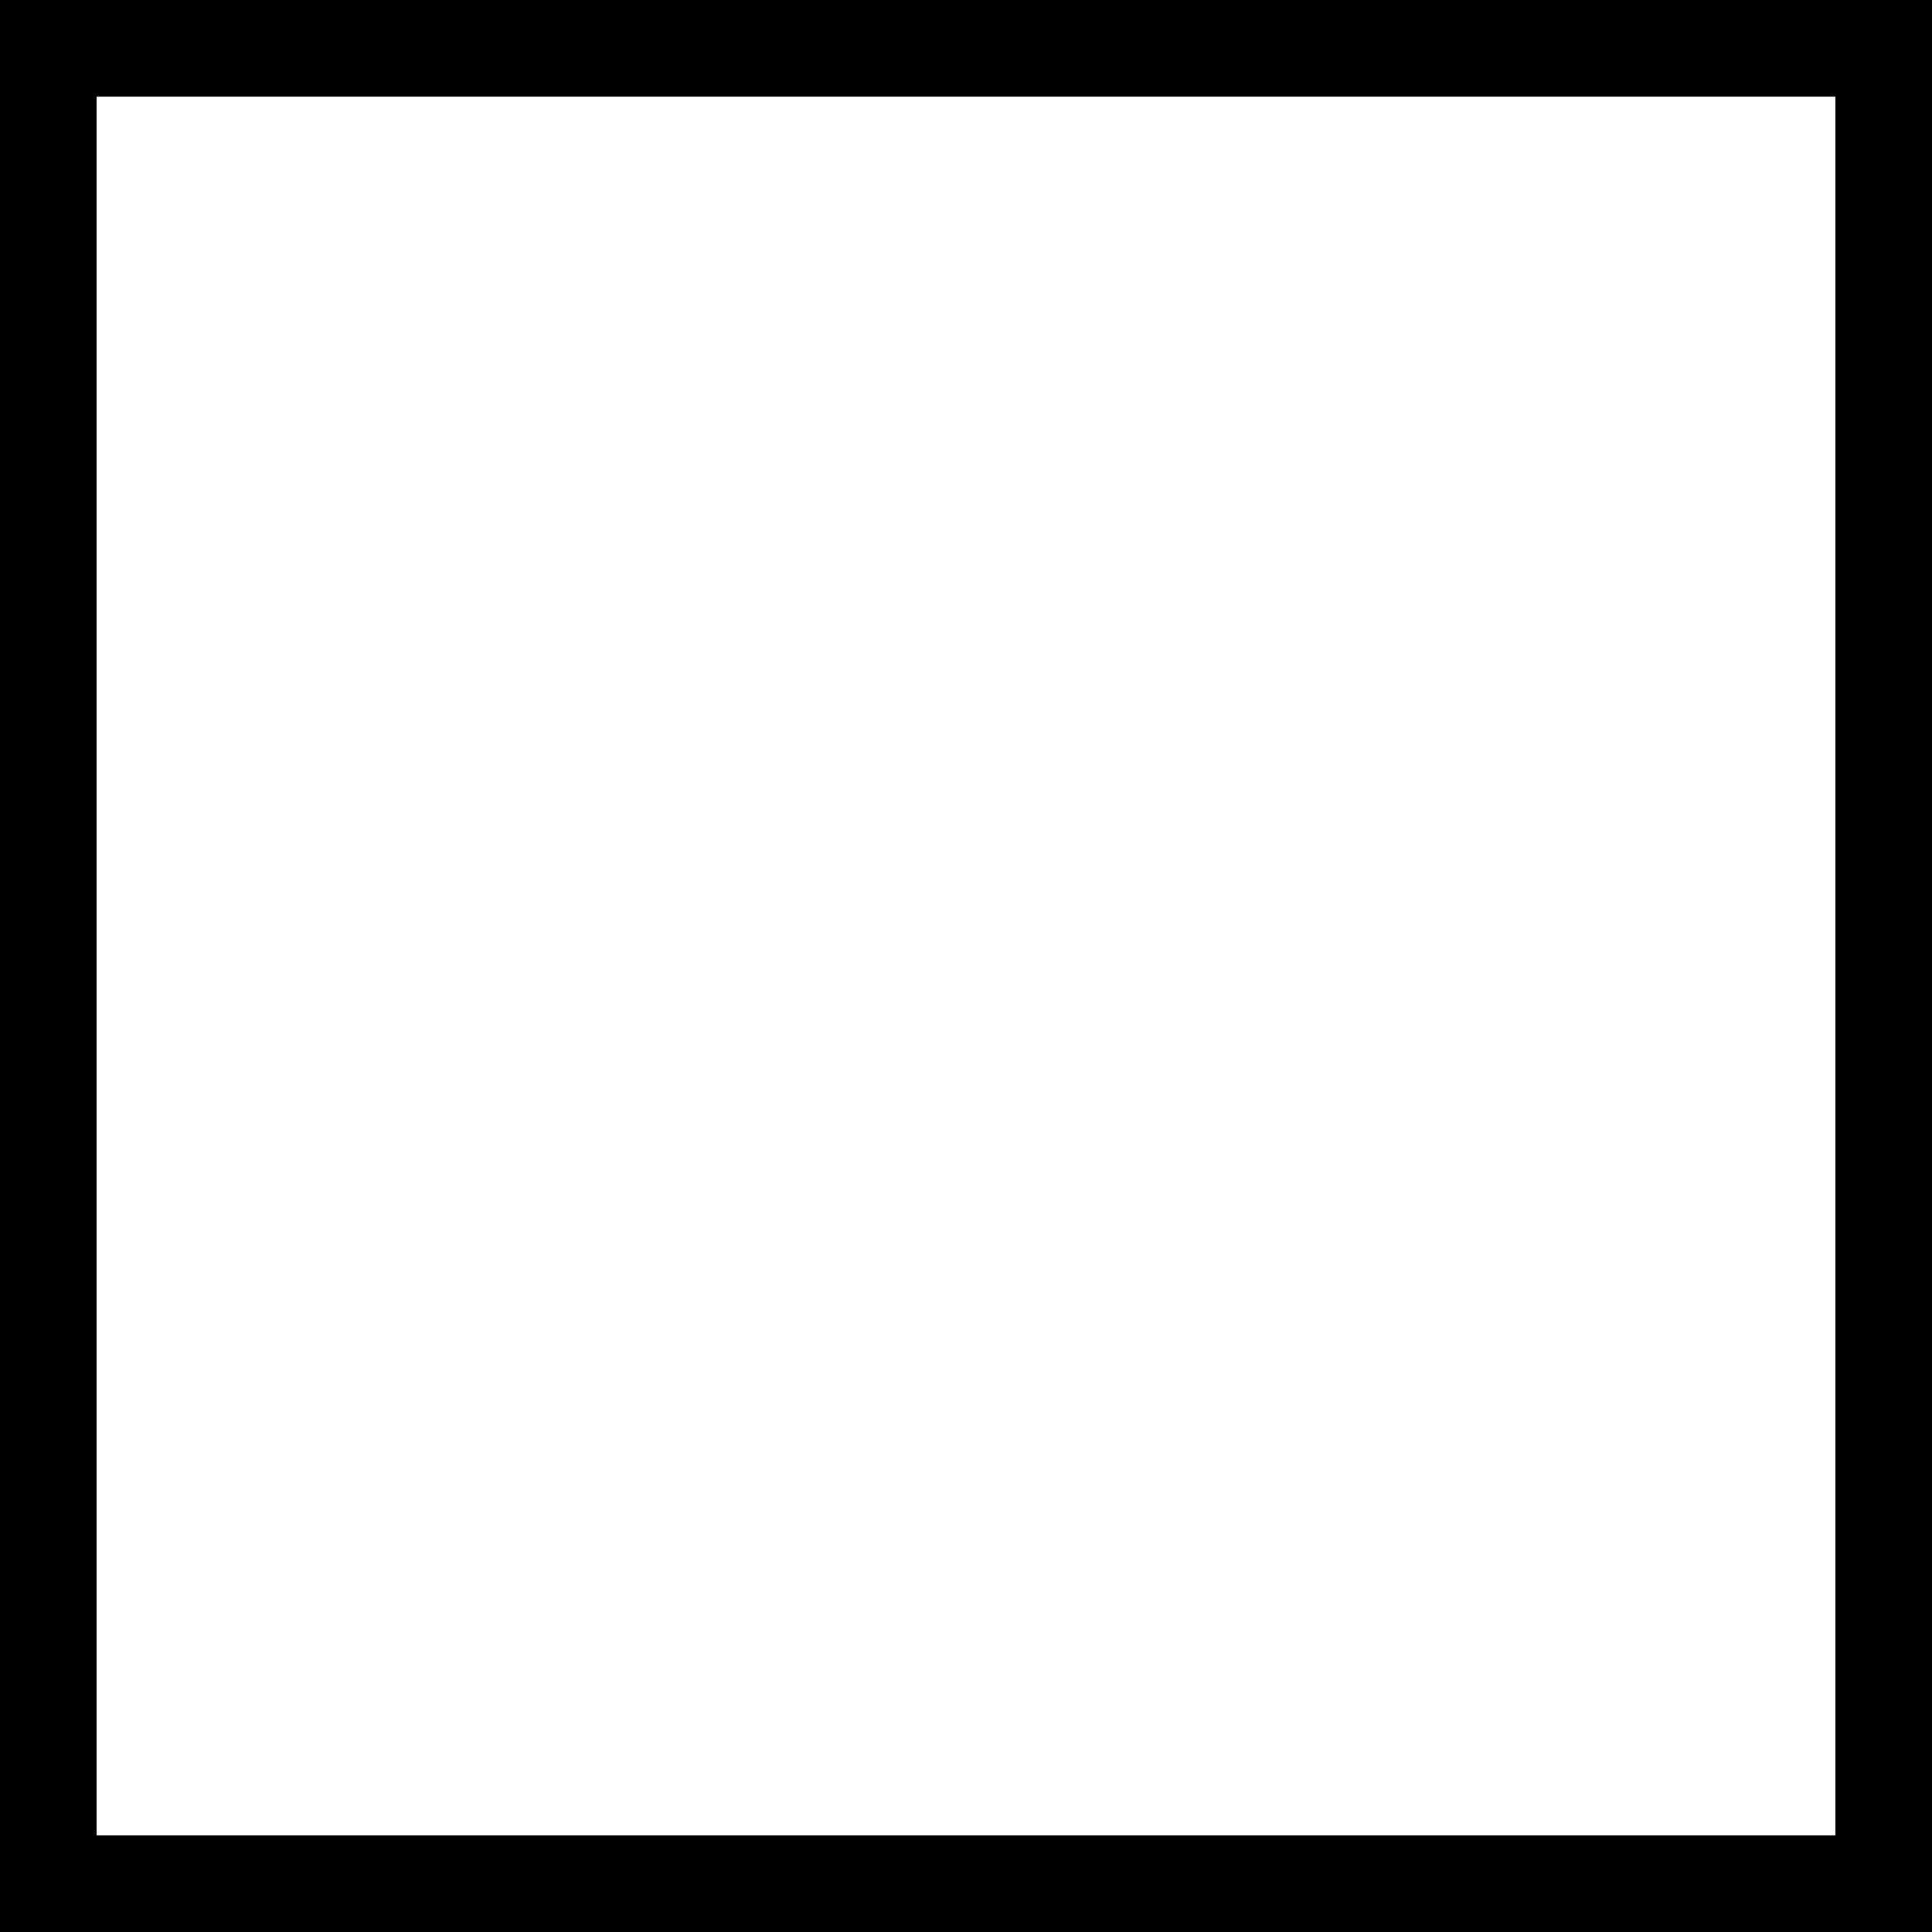
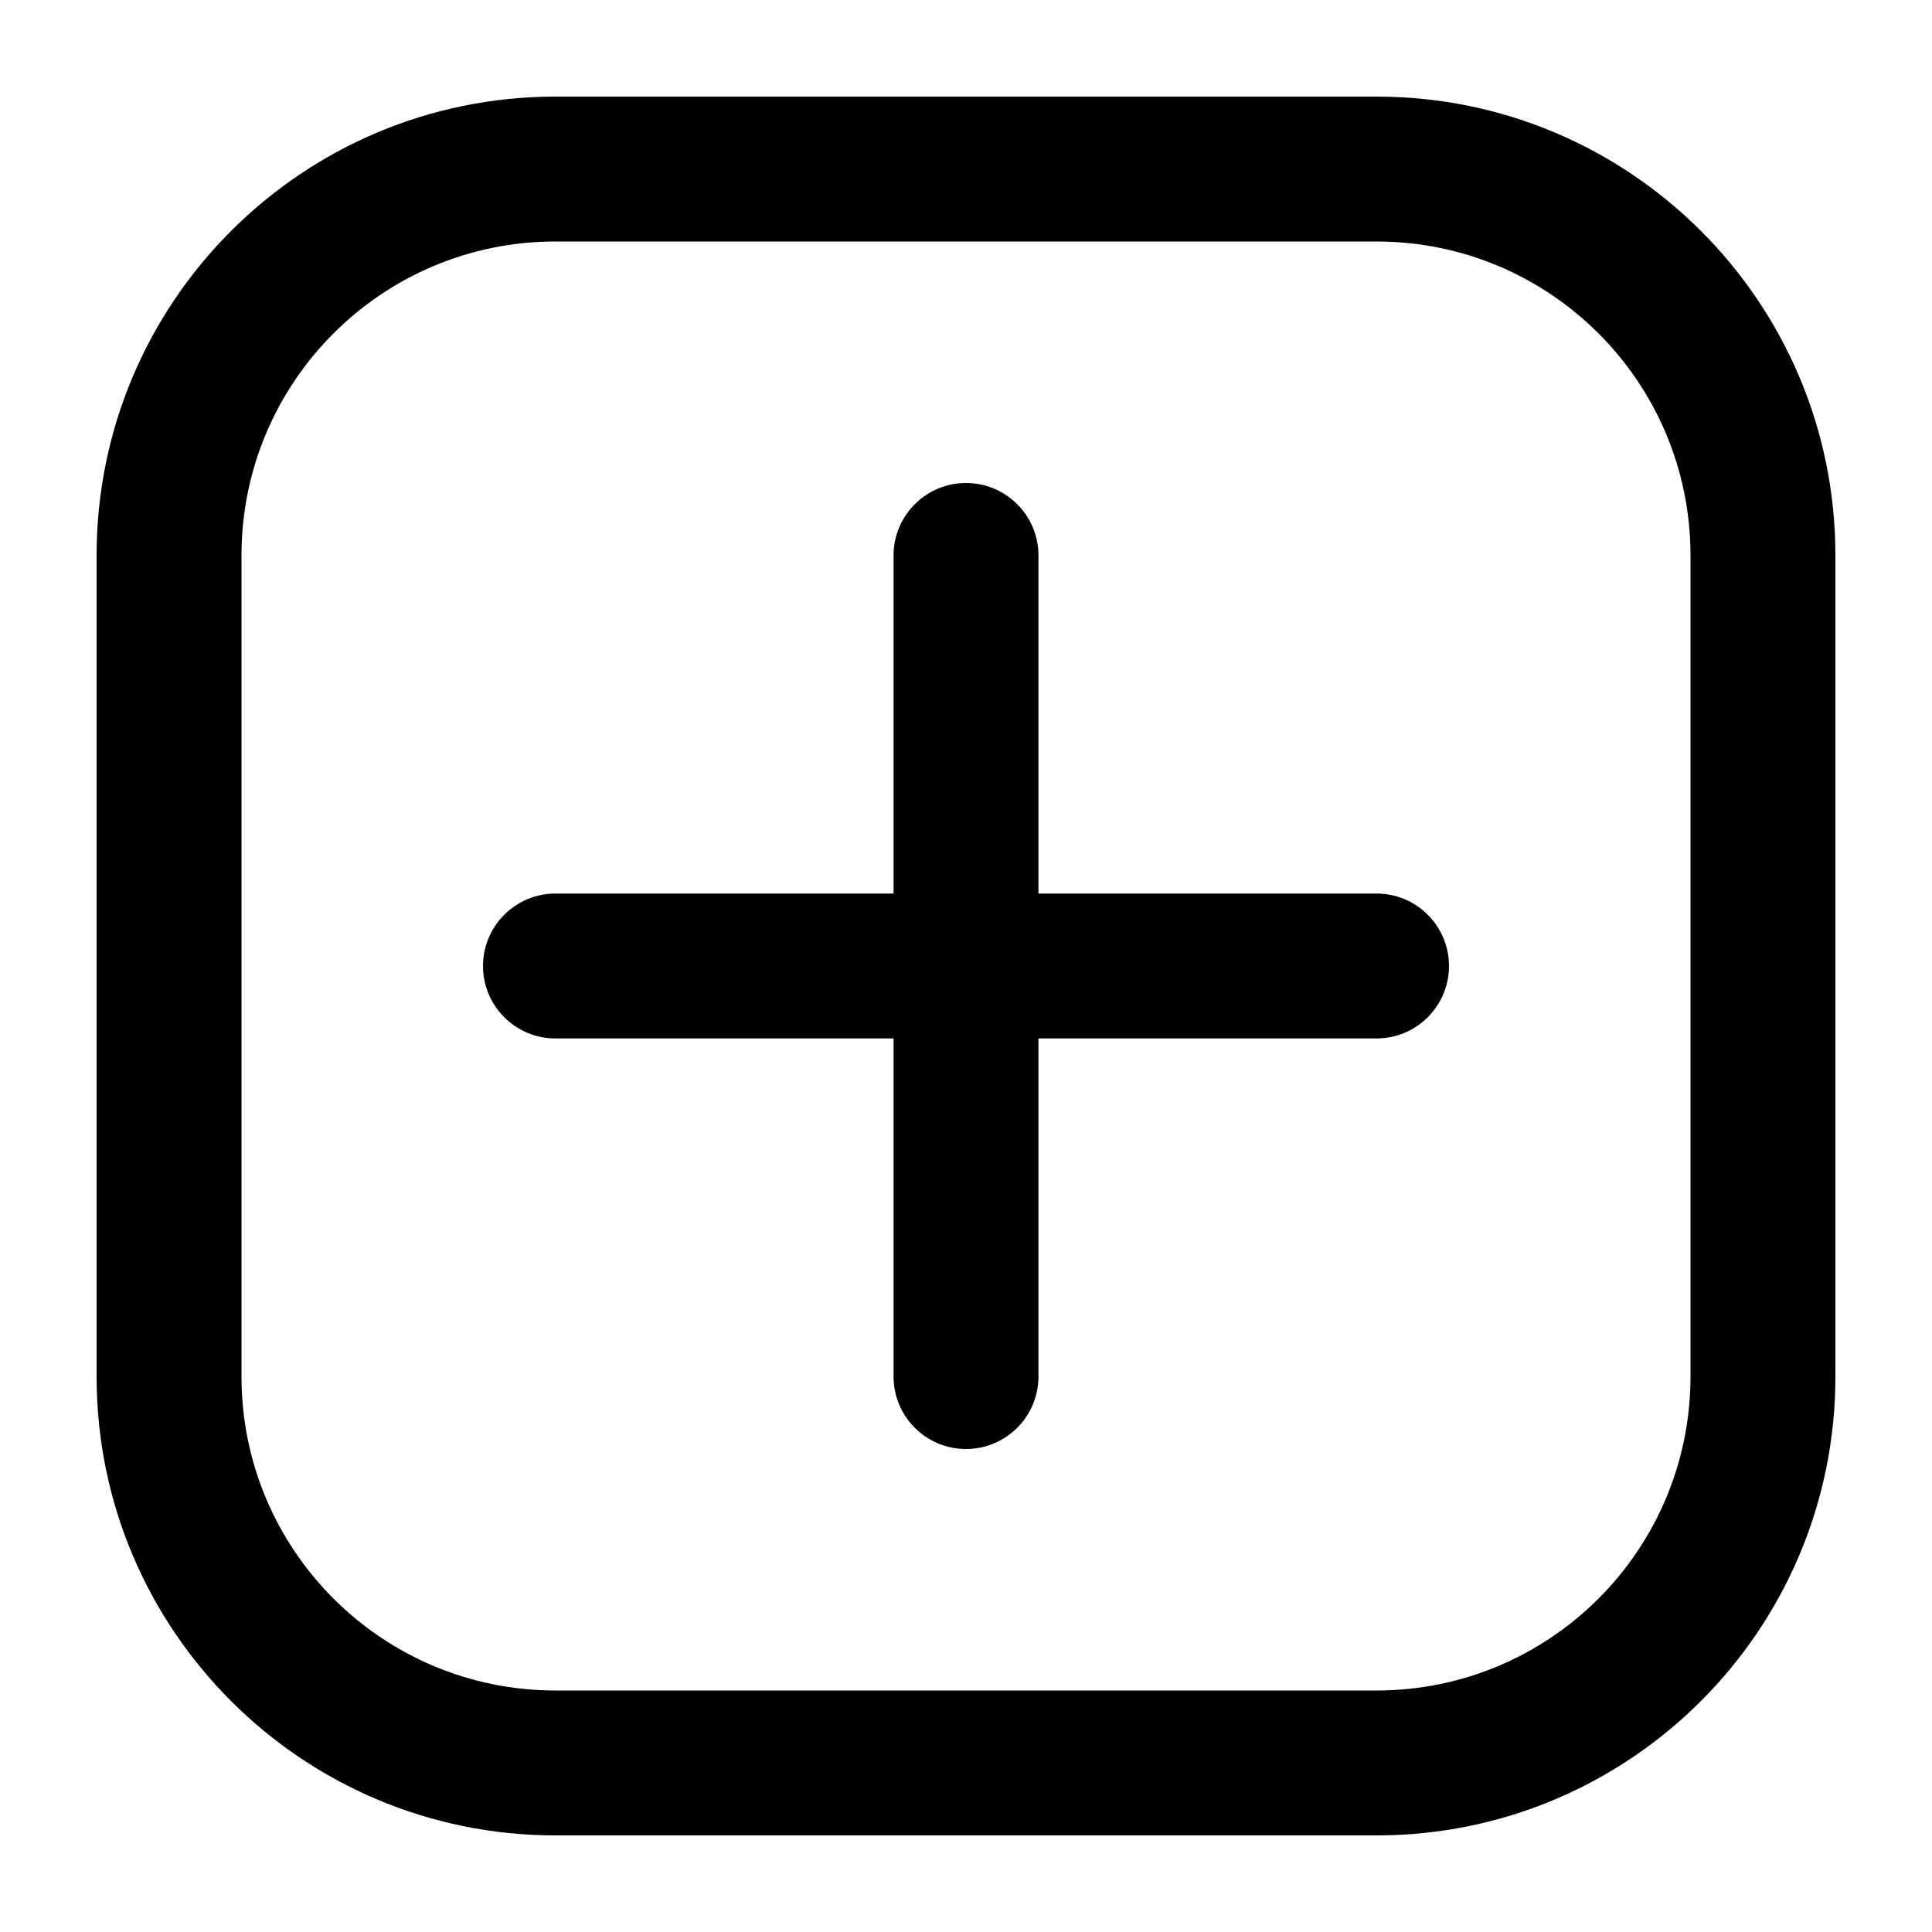
<svg xmlns="http://www.w3.org/2000/svg" width="20" height="20" viewBox="0 0 20 20" fill="none" data-fui-icon="true">
-   <path stroke="currentColor" d="M0.5 0.5H19.5V19.5H0.5z" />
+   <path fill-rule="evenodd" clip-rule="evenodd" d="M5.75 2.5C3.955 2.5 2.5 3.955 2.5 5.75V14.25C2.5 16.045 3.955 17.5 5.75 17.5H14.25C16.045 17.5 17.5 16.045 17.5 14.25V5.75C17.5 3.955 16.045 2.5 14.25 2.5H5.75ZM1 5.75C1 3.127 3.127 1 5.75 1H14.25C16.873 1 19 3.127 19 5.75V14.25C19 16.873 16.873 19 14.25 19H5.75C3.127 19 1 16.873 1 14.25V5.75Z" fill="currentColor" />
+   <path fill-rule="evenodd" clip-rule="evenodd" d="M10 15C10.414 15 10.75 14.664 10.75 14.25V5.75C10.75 5.336 10.414 5 10 5C9.586 5 9.25 5.336 9.25 5.75V14.25C9.25 14.664 9.586 15 10 15Z" fill="currentColor" />
+   <path fill-rule="evenodd" clip-rule="evenodd" d="M15 10C15 9.586 14.664 9.25 14.25 9.25L5.75 9.25C5.336 9.25 5 9.586 5 10C5 10.414 5.336 10.75 5.75 10.75L14.25 10.75C14.664 10.75 15 10.414 15 10Z" fill="currentColor" />
</svg>
